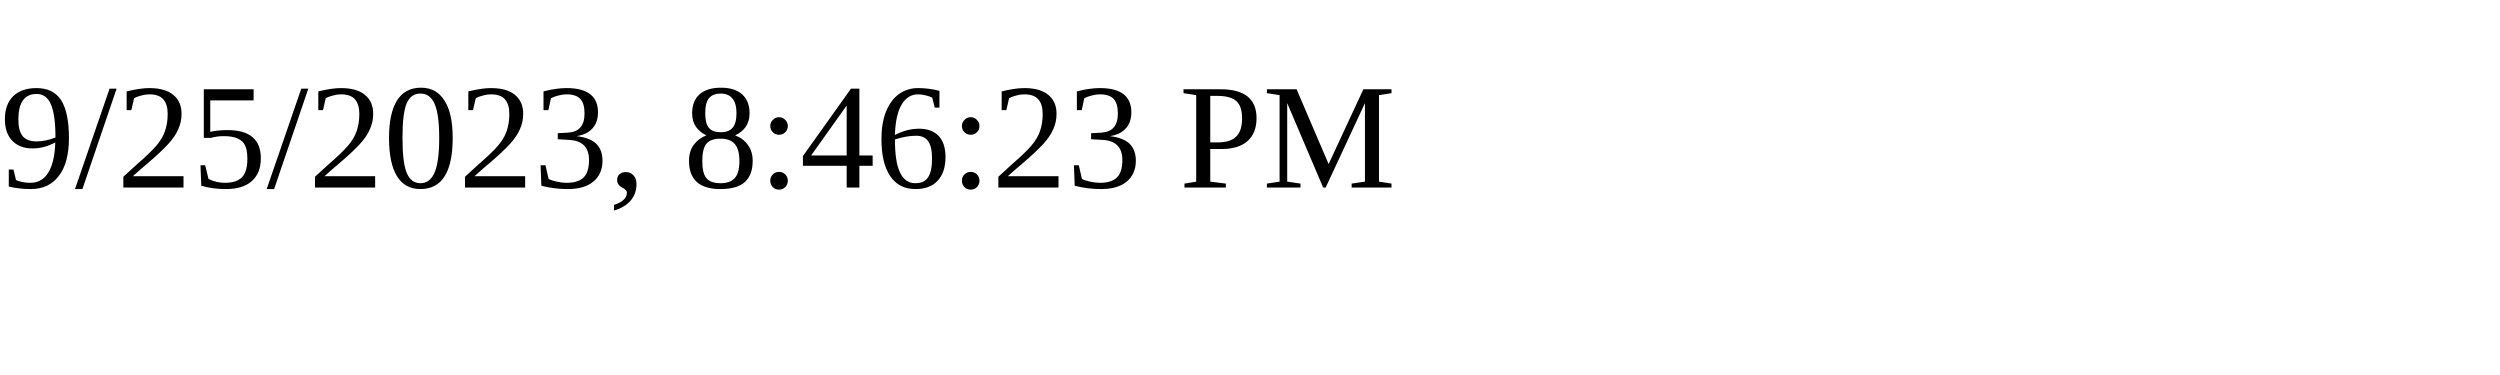
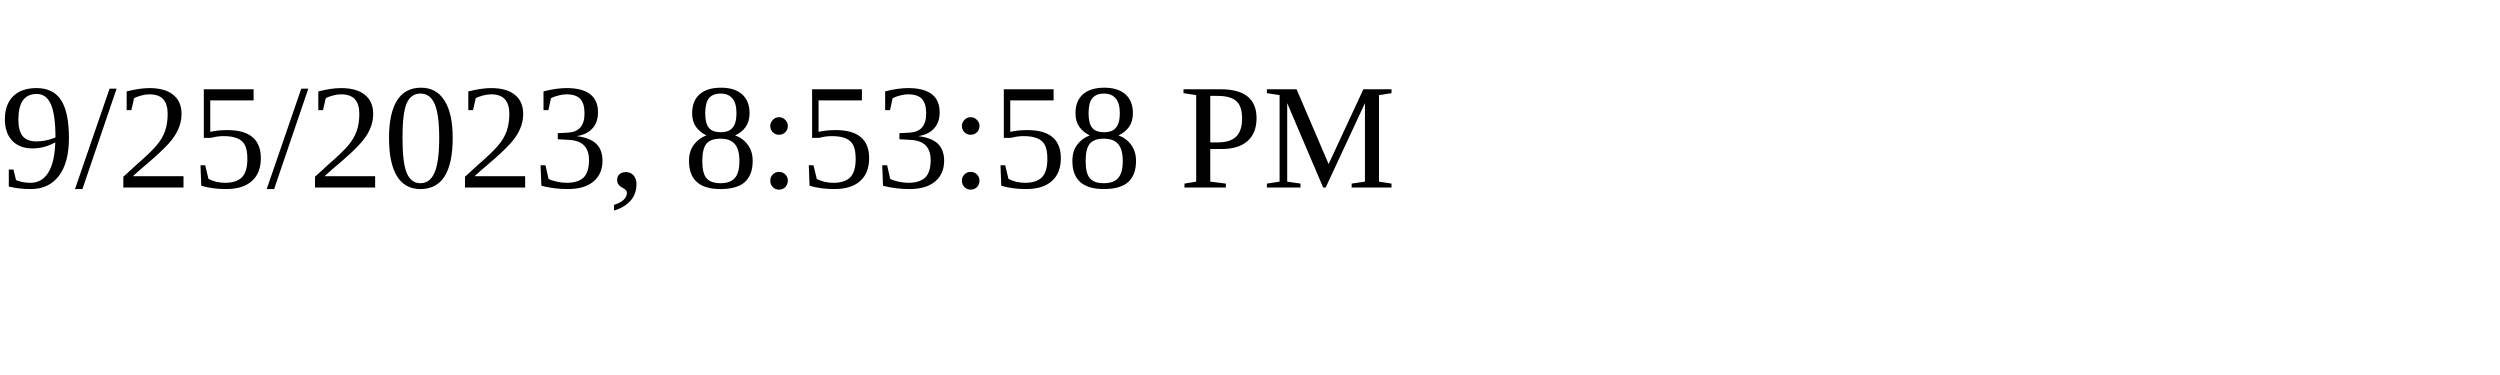
<svg xmlns="http://www.w3.org/2000/svg" height="30" width="200">
-   <text x="0" y="15">9/25/2023, 8:46:23 PM</text>
+   <text x="0" y="15">9/25/2023, 8:53:58 PM</text>
</svg>
